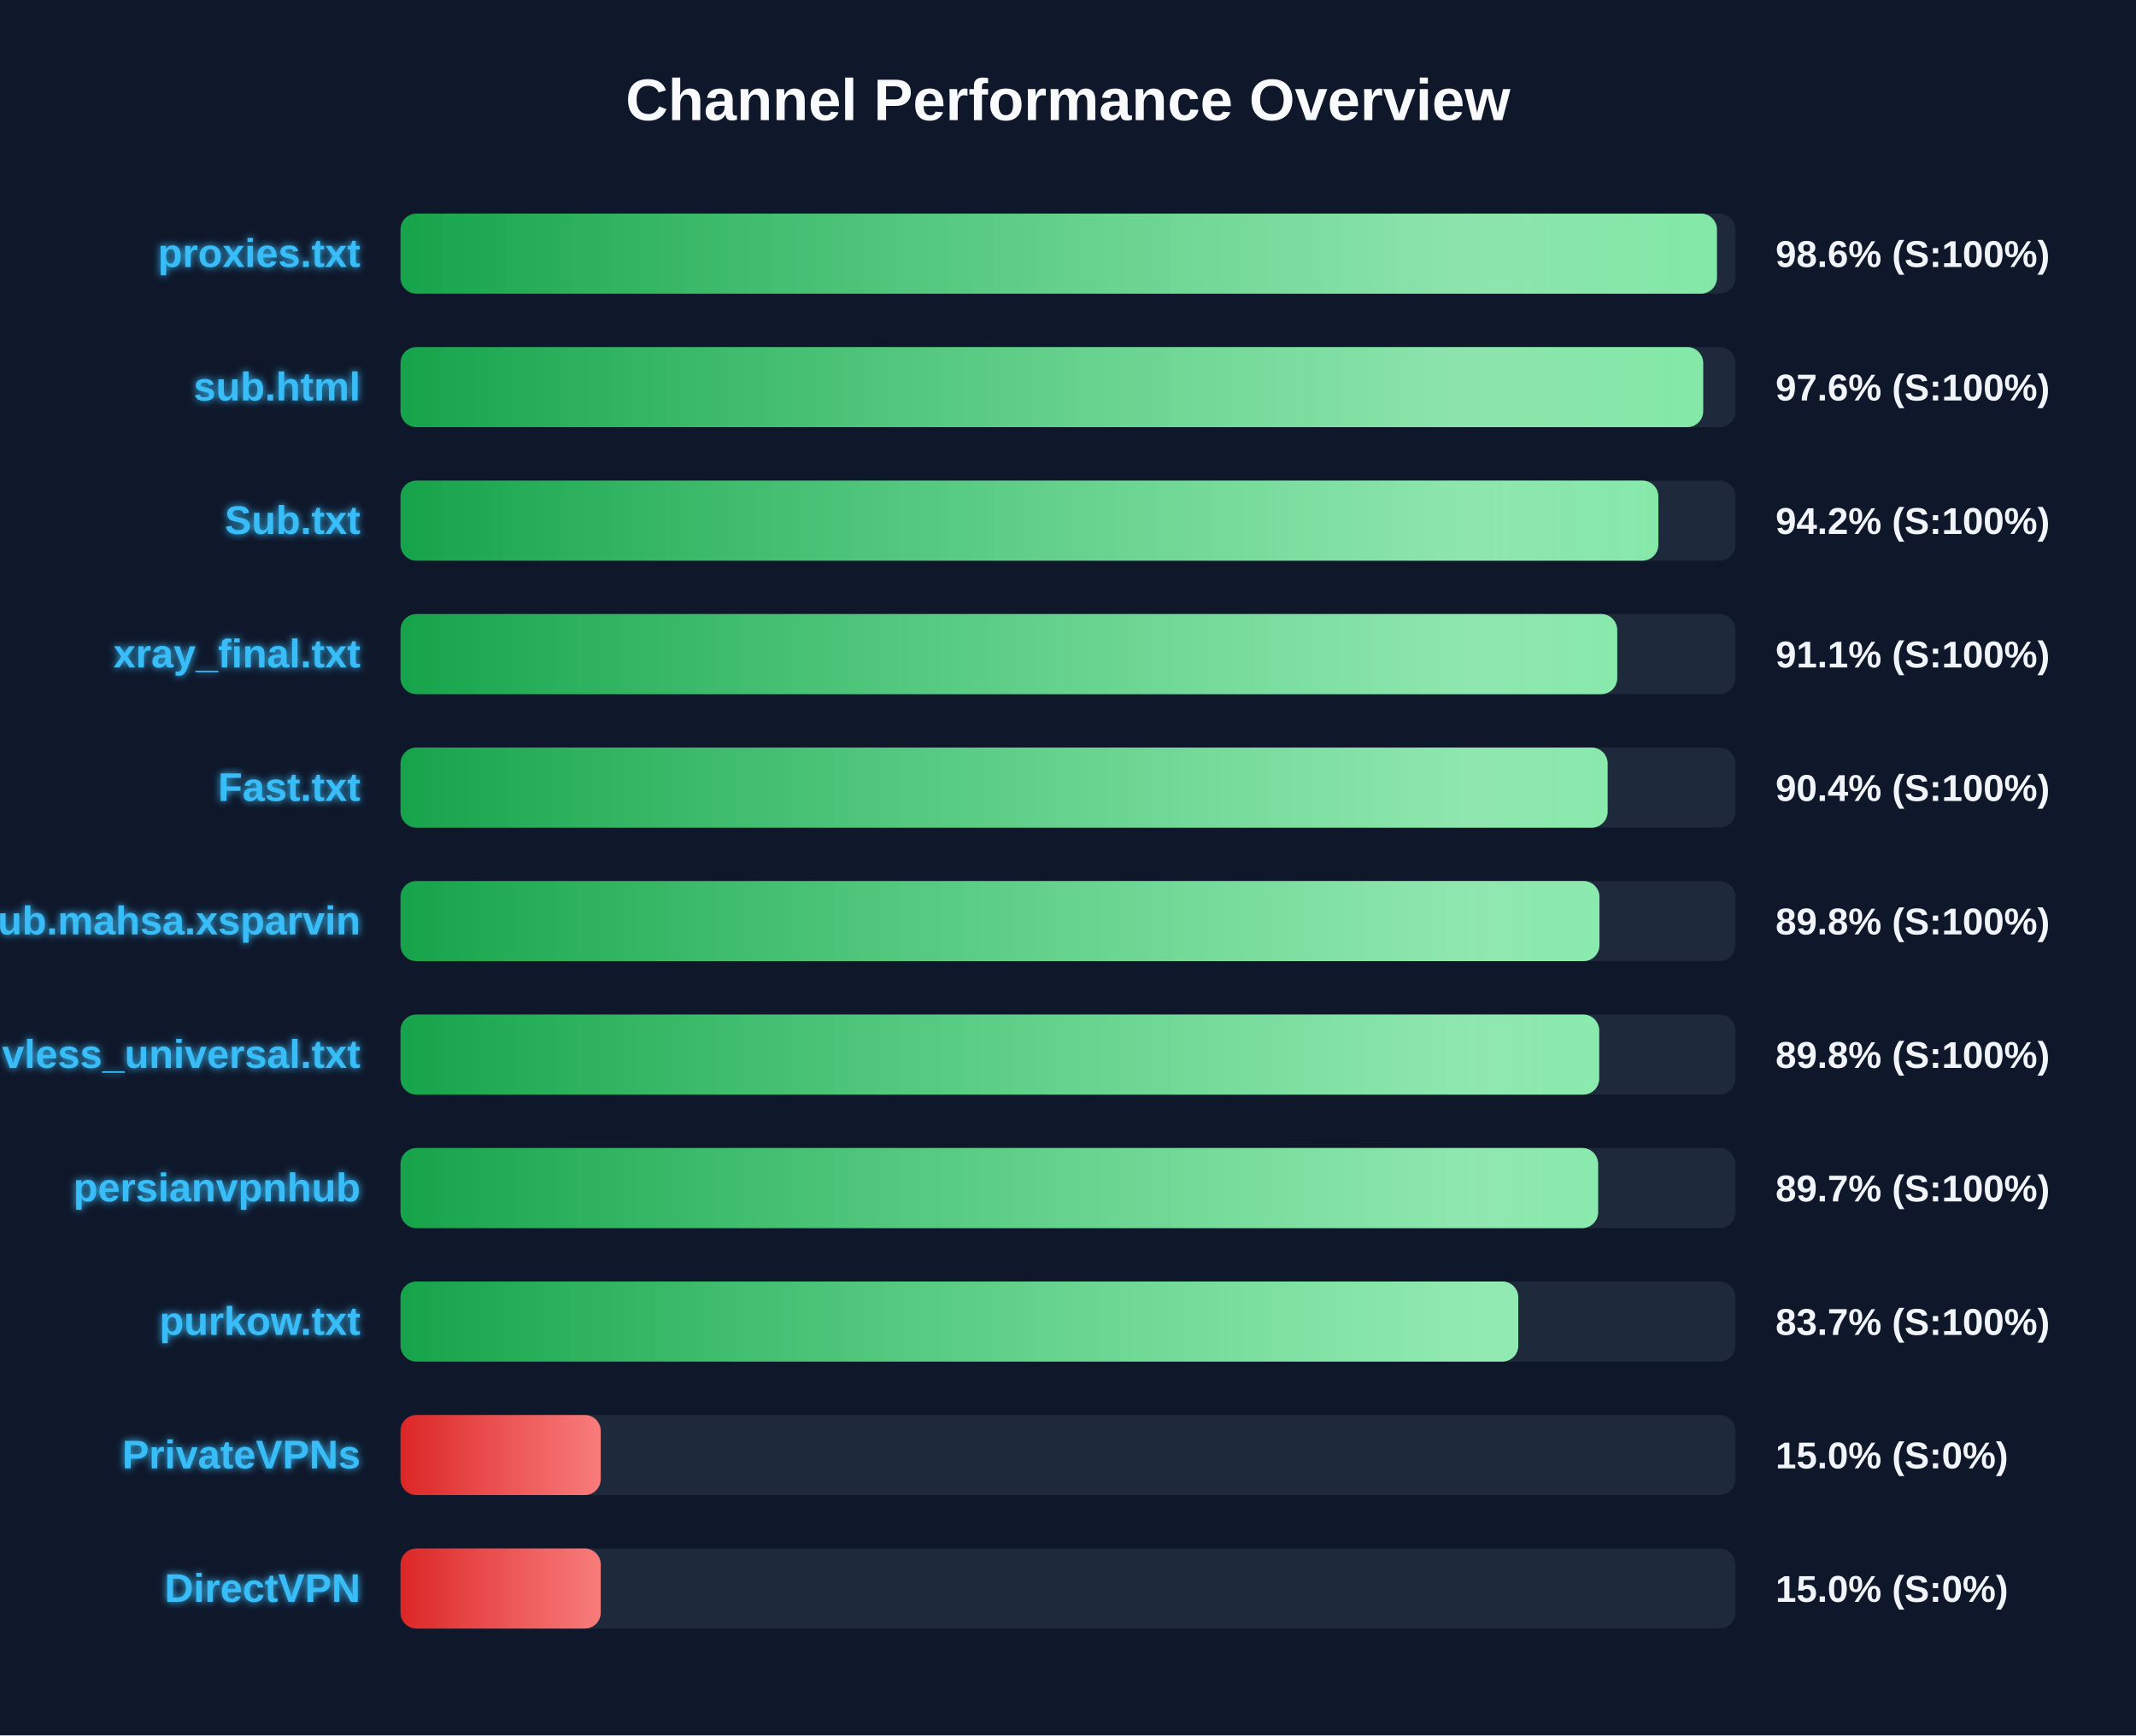
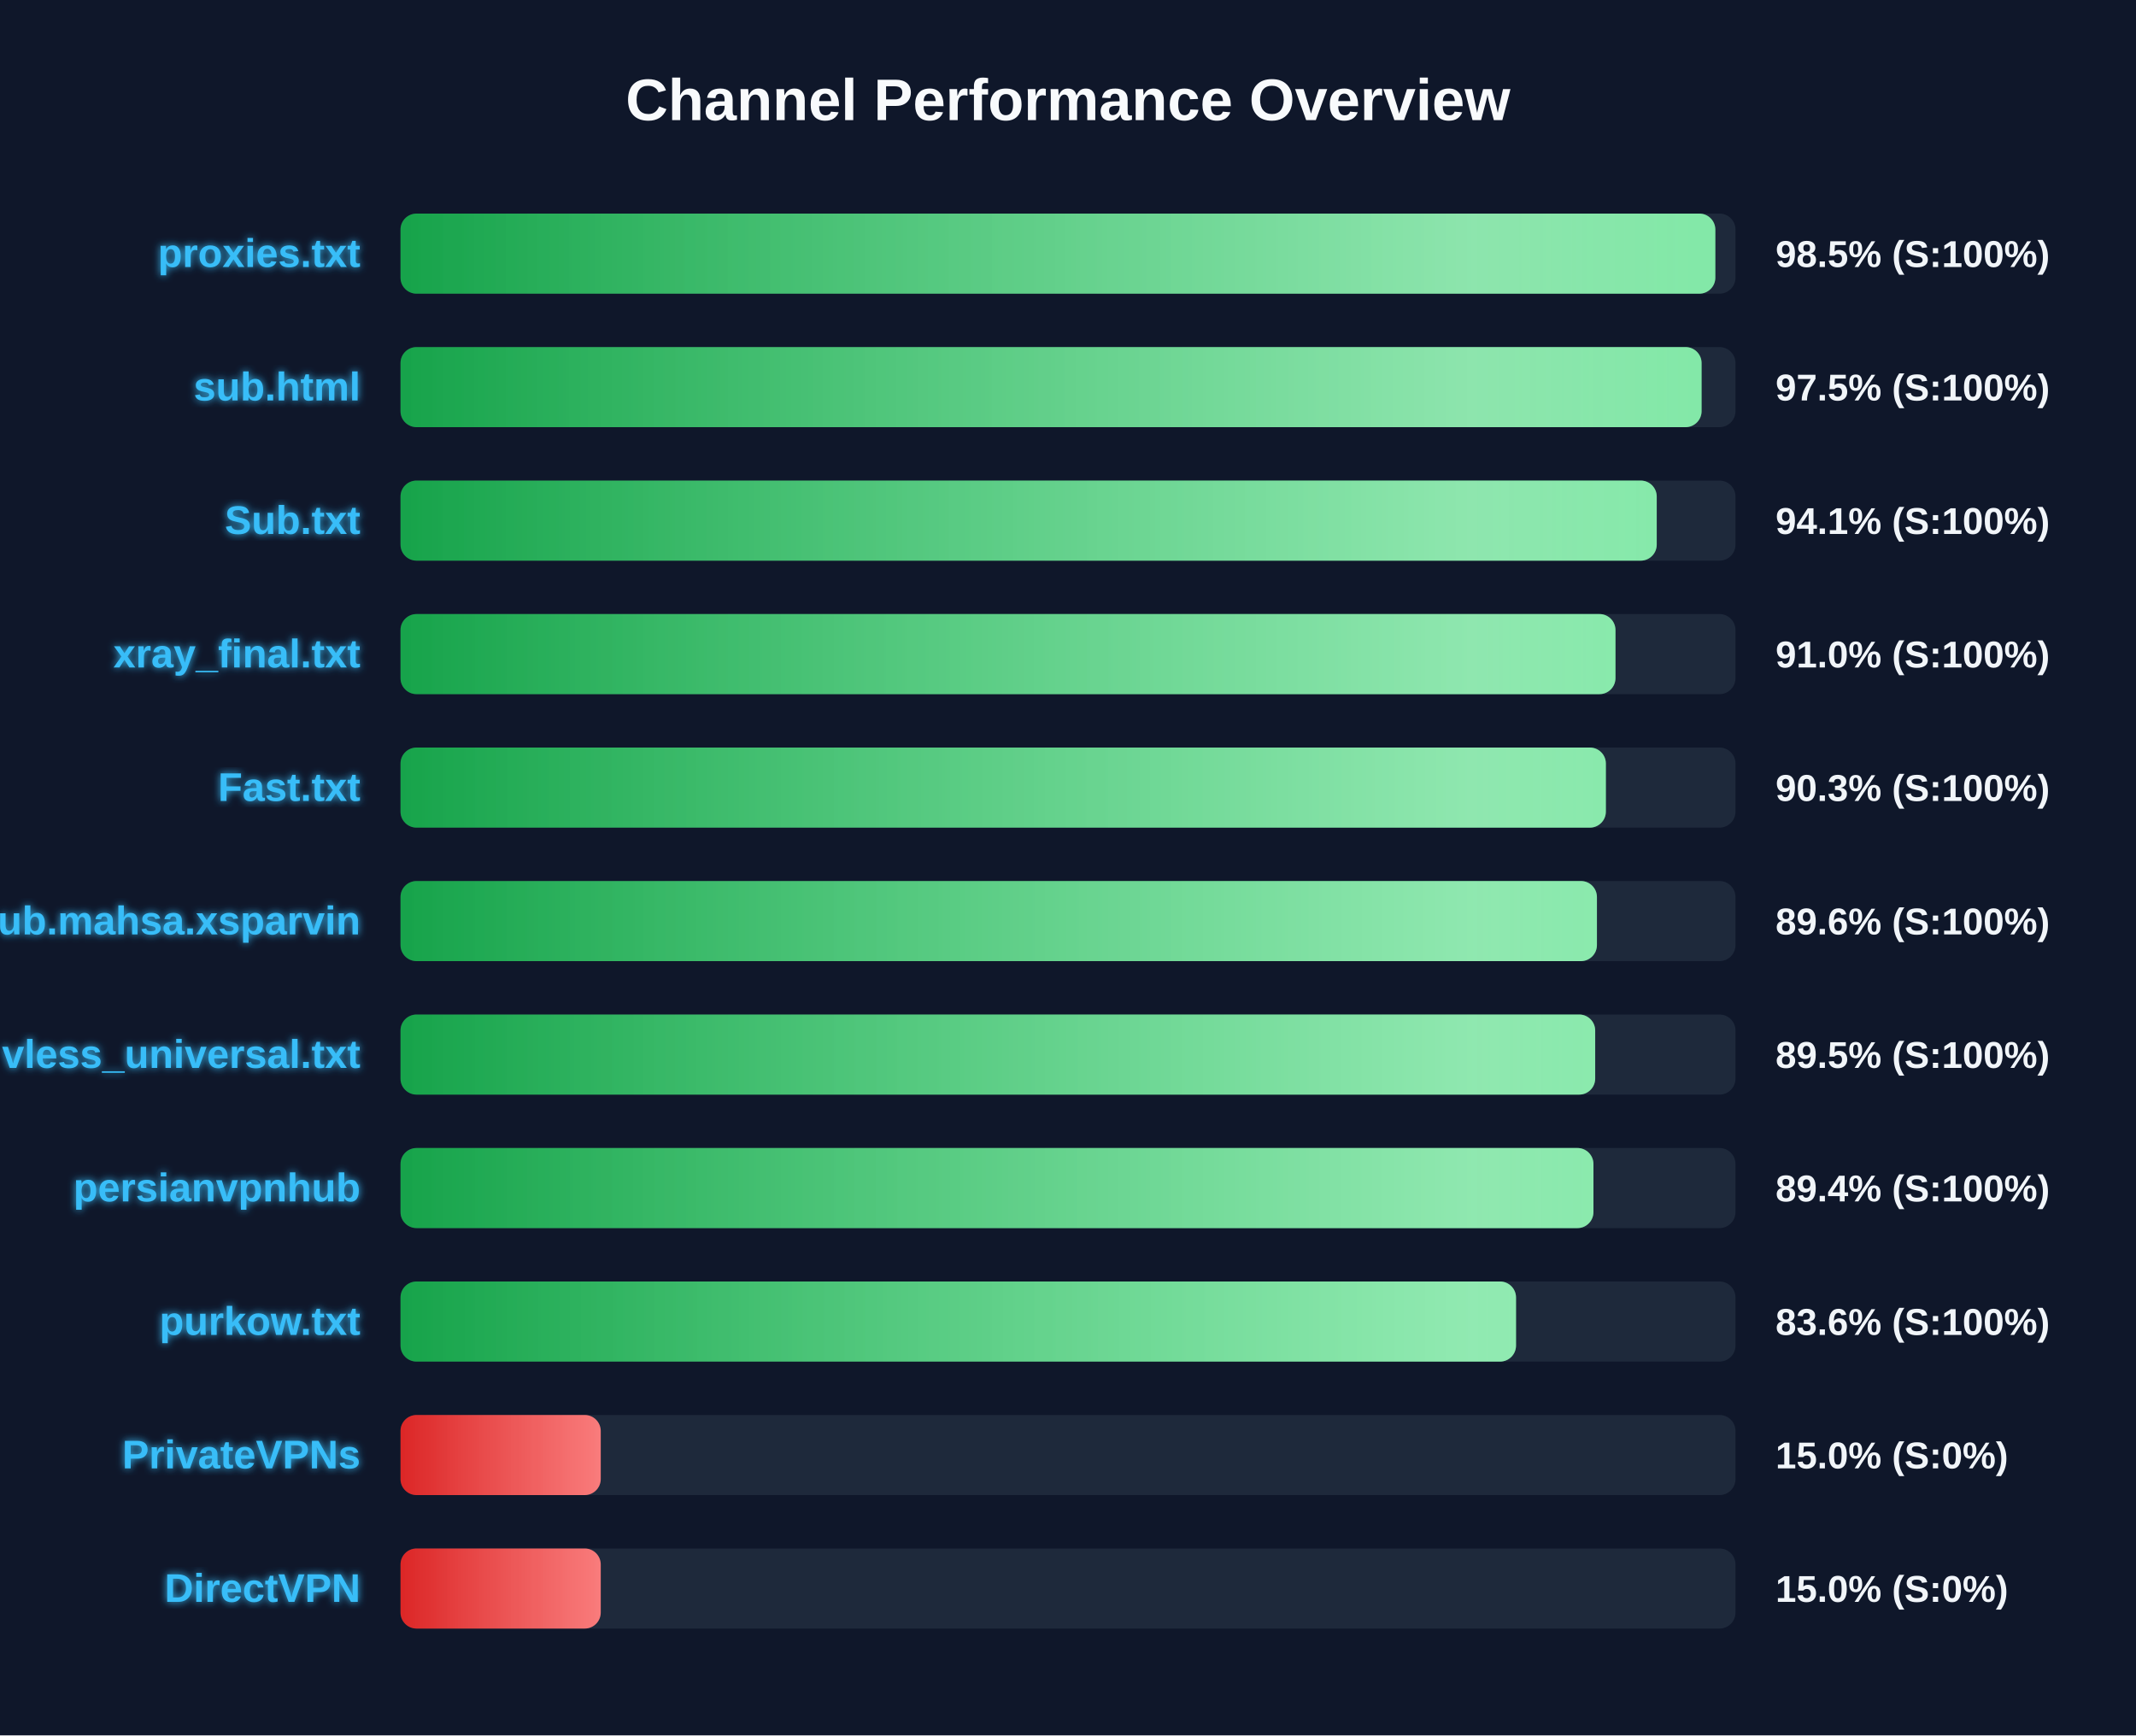
<svg xmlns="http://www.w3.org/2000/svg" width="800" height="650" version="1.1">
  <defs>
    <linearGradient id="grad-green" x1="0%" y1="0%" x2="100%" y2="0%">
      <stop offset="0%" stop-color="#16a34a" />
      <stop offset="100%" stop-color="#4ade80" />
    </linearGradient>
    <linearGradient id="grad-yellow" x1="0%" y1="0%" x2="100%" y2="0%">
      <stop offset="0%" stop-color="#ca8a04" />
      <stop offset="100%" stop-color="#fde047" />
    </linearGradient>
    <linearGradient id="grad-red" x1="0%" y1="0%" x2="100%" y2="0%">
      <stop offset="0%" stop-color="#dc2626" />
      <stop offset="100%" stop-color="#f87171" />
    </linearGradient>
    <linearGradient id="shimmer" x1="0%" y1="0%" x2="100%" y2="0%">
      <stop offset="0%" stop-color="rgba(255,255,255,0)" />
      <stop offset="50%" stop-color="rgba(255,255,255,0.4)" />
      <stop offset="100%" stop-color="rgba(255,255,255,0)" />
    </linearGradient>
    <filter id="glow" x="-20%" y="-20%" width="140%" height="140%">
      <feGaussianBlur stdDeviation="1.5" result="blur" />
      <feComposite in="SourceGraphic" in2="blur" operator="over" />
    </filter>
  </defs>
  <style>
        .bg-rect { fill: #0f172a; }
        .title { font: bold 22px 'Segoe UI', Arial, sans-serif; fill: #f8fafc; }
        .row { font: bold 15px 'Segoe UI', Arial, sans-serif; fill: #38bdf8; filter: url(#glow); }
        .score { font: bold 14px 'Segoe UI', Arial, sans-serif; fill: #f1f5f9; }
        @keyframes shimmer-anim {
            0% { transform: translateX(-100%); }
            100% { transform: translateX(200%); }
        }
        .shimmer-rect {
            animation: shimmer-anim 2.5s infinite linear;
        }
    </style>
  <rect width="100%" height="100%" class="bg-rect" />
  <text x="400" y="45" text-anchor="middle" class="title">Channel Performance Overview</text>
  <rect x="150" y="80" width="500" height="30" fill="#1e293b" rx="6" />
  <clipPath id="clip-0">
-     <rect x="150" y="80" width="493.05" height="30" rx="6" />
+     <rect x="150" y="80" width="492.45" height="30" rx="6" />
  </clipPath>
-   <rect x="150" y="80" width="493.05" height="30" fill="url(#grad-green)" rx="6" />
+   <rect x="150" y="80" width="492.45" height="30" fill="url(#grad-green)" rx="6" />
  <g clip-path="url(#clip-0)">
    <rect x="150" y="80" width="100%" height="30" fill="url(#shimmer)" class="shimmer-rect" />
  </g>
  <text x="135" y="100" text-anchor="end" class="row">proxies.txt</text>
-   <text x="665" y="100" text-anchor="start" class="score">98.6% (S:100%)</text>
+   <text x="665" y="100" text-anchor="start" class="score">98.5% (S:100%)</text>
  <rect x="150" y="130" width="500" height="30" fill="#1e293b" rx="6" />
  <clipPath id="clip-1">
-     <rect x="150" y="130" width="487.9" height="30" rx="6" />
+     <rect x="150" y="130" width="487.3" height="30" rx="6" />
  </clipPath>
-   <rect x="150" y="130" width="487.9" height="30" fill="url(#grad-green)" rx="6" />
+   <rect x="150" y="130" width="487.3" height="30" fill="url(#grad-green)" rx="6" />
  <g clip-path="url(#clip-1)">
    <rect x="150" y="130" width="100%" height="30" fill="url(#shimmer)" class="shimmer-rect" />
  </g>
  <text x="135" y="150" text-anchor="end" class="row">sub.html</text>
-   <text x="665" y="150" text-anchor="start" class="score">97.6% (S:100%)</text>
+   <text x="665" y="150" text-anchor="start" class="score">97.5% (S:100%)</text>
  <rect x="150" y="180" width="500" height="30" fill="#1e293b" rx="6" />
  <clipPath id="clip-2">
-     <rect x="150" y="180" width="471.1" height="30" rx="6" />
+     <rect x="150" y="180" width="470.5" height="30" rx="6" />
  </clipPath>
-   <rect x="150" y="180" width="471.1" height="30" fill="url(#grad-green)" rx="6" />
+   <rect x="150" y="180" width="470.5" height="30" fill="url(#grad-green)" rx="6" />
  <g clip-path="url(#clip-2)">
    <rect x="150" y="180" width="100%" height="30" fill="url(#shimmer)" class="shimmer-rect" />
  </g>
  <text x="135" y="200" text-anchor="end" class="row">Sub.txt</text>
-   <text x="665" y="200" text-anchor="start" class="score">94.2% (S:100%)</text>
+   <text x="665" y="200" text-anchor="start" class="score">94.1% (S:100%)</text>
  <rect x="150" y="230" width="500" height="30" fill="#1e293b" rx="6" />
  <clipPath id="clip-3">
-     <rect x="150" y="230" width="455.7" height="30" rx="6" />
+     <rect x="150" y="230" width="455.05" height="30" rx="6" />
  </clipPath>
-   <rect x="150" y="230" width="455.7" height="30" fill="url(#grad-green)" rx="6" />
+   <rect x="150" y="230" width="455.05" height="30" fill="url(#grad-green)" rx="6" />
  <g clip-path="url(#clip-3)">
    <rect x="150" y="230" width="100%" height="30" fill="url(#shimmer)" class="shimmer-rect" />
  </g>
  <text x="135" y="250" text-anchor="end" class="row">xray_final.txt</text>
-   <text x="665" y="250" text-anchor="start" class="score">91.1% (S:100%)</text>
+   <text x="665" y="250" text-anchor="start" class="score">91.0% (S:100%)</text>
  <rect x="150" y="280" width="500" height="30" fill="#1e293b" rx="6" />
  <clipPath id="clip-4">
-     <rect x="150" y="280" width="452.1" height="30" rx="6" />
+     <rect x="150" y="280" width="451.45" height="30" rx="6" />
  </clipPath>
-   <rect x="150" y="280" width="452.1" height="30" fill="url(#grad-green)" rx="6" />
+   <rect x="150" y="280" width="451.45" height="30" fill="url(#grad-green)" rx="6" />
  <g clip-path="url(#clip-4)">
    <rect x="150" y="280" width="100%" height="30" fill="url(#shimmer)" class="shimmer-rect" />
  </g>
  <text x="135" y="300" text-anchor="end" class="row">Fast.txt</text>
-   <text x="665" y="300" text-anchor="start" class="score">90.4% (S:100%)</text>
+   <text x="665" y="300" text-anchor="start" class="score">90.3% (S:100%)</text>
  <rect x="150" y="330" width="500" height="30" fill="#1e293b" rx="6" />
  <clipPath id="clip-5">
-     <rect x="150" y="330" width="449.05" height="30" rx="6" />
+     <rect x="150" y="330" width="448.1" height="30" rx="6" />
  </clipPath>
-   <rect x="150" y="330" width="449.05" height="30" fill="url(#grad-green)" rx="6" />
+   <rect x="150" y="330" width="448.1" height="30" fill="url(#grad-green)" rx="6" />
  <g clip-path="url(#clip-5)">
    <rect x="150" y="330" width="100%" height="30" fill="url(#shimmer)" class="shimmer-rect" />
  </g>
  <text x="135" y="350" text-anchor="end" class="row">Sub.mahsa.xsparvin</text>
-   <text x="665" y="350" text-anchor="start" class="score">89.8% (S:100%)</text>
+   <text x="665" y="350" text-anchor="start" class="score">89.6% (S:100%)</text>
  <rect x="150" y="380" width="500" height="30" fill="#1e293b" rx="6" />
  <clipPath id="clip-6">
-     <rect x="150" y="380" width="448.95" height="30" rx="6" />
+     <rect x="150" y="380" width="447.45" height="30" rx="6" />
  </clipPath>
-   <rect x="150" y="380" width="448.95" height="30" fill="url(#grad-green)" rx="6" />
+   <rect x="150" y="380" width="447.45" height="30" fill="url(#grad-green)" rx="6" />
  <g clip-path="url(#clip-6)">
    <rect x="150" y="380" width="100%" height="30" fill="url(#shimmer)" class="shimmer-rect" />
  </g>
  <text x="135" y="400" text-anchor="end" class="row">vless_universal.txt</text>
-   <text x="665" y="400" text-anchor="start" class="score">89.8% (S:100%)</text>
+   <text x="665" y="400" text-anchor="start" class="score">89.5% (S:100%)</text>
  <rect x="150" y="430" width="500" height="30" fill="#1e293b" rx="6" />
  <clipPath id="clip-7">
-     <rect x="150" y="430" width="448.55" height="30" rx="6" />
+     <rect x="150" y="430" width="446.8" height="30" rx="6" />
  </clipPath>
-   <rect x="150" y="430" width="448.55" height="30" fill="url(#grad-green)" rx="6" />
+   <rect x="150" y="430" width="446.8" height="30" fill="url(#grad-green)" rx="6" />
  <g clip-path="url(#clip-7)">
    <rect x="150" y="430" width="100%" height="30" fill="url(#shimmer)" class="shimmer-rect" />
  </g>
  <text x="135" y="450" text-anchor="end" class="row">persianvpnhub</text>
-   <text x="665" y="450" text-anchor="start" class="score">89.7% (S:100%)</text>
+   <text x="665" y="450" text-anchor="start" class="score">89.4% (S:100%)</text>
  <rect x="150" y="480" width="500" height="30" fill="#1e293b" rx="6" />
  <clipPath id="clip-8">
-     <rect x="150" y="480" width="418.65" height="30" rx="6" />
+     <rect x="150" y="480" width="417.8" height="30" rx="6" />
  </clipPath>
-   <rect x="150" y="480" width="418.65" height="30" fill="url(#grad-green)" rx="6" />
+   <rect x="150" y="480" width="417.8" height="30" fill="url(#grad-green)" rx="6" />
  <g clip-path="url(#clip-8)">
    <rect x="150" y="480" width="100%" height="30" fill="url(#shimmer)" class="shimmer-rect" />
  </g>
  <text x="135" y="500" text-anchor="end" class="row">purkow.txt</text>
-   <text x="665" y="500" text-anchor="start" class="score">83.7% (S:100%)</text>
+   <text x="665" y="500" text-anchor="start" class="score">83.6% (S:100%)</text>
  <rect x="150" y="530" width="500" height="30" fill="#1e293b" rx="6" />
  <clipPath id="clip-9">
    <rect x="150" y="530" width="75.0" height="30" rx="6" />
  </clipPath>
  <rect x="150" y="530" width="75.0" height="30" fill="url(#grad-red)" rx="6" />
  <g clip-path="url(#clip-9)">
    <rect x="150" y="530" width="100%" height="30" fill="url(#shimmer)" class="shimmer-rect" />
  </g>
  <text x="135" y="550" text-anchor="end" class="row">PrivateVPNs</text>
  <text x="665" y="550" text-anchor="start" class="score">15.0% (S:0%)</text>
  <rect x="150" y="580" width="500" height="30" fill="#1e293b" rx="6" />
  <clipPath id="clip-10">
    <rect x="150" y="580" width="75.0" height="30" rx="6" />
  </clipPath>
  <rect x="150" y="580" width="75.0" height="30" fill="url(#grad-red)" rx="6" />
  <g clip-path="url(#clip-10)">
    <rect x="150" y="580" width="100%" height="30" fill="url(#shimmer)" class="shimmer-rect" />
  </g>
  <text x="135" y="600" text-anchor="end" class="row">DirectVPN</text>
  <text x="665" y="600" text-anchor="start" class="score">15.0% (S:0%)</text>
</svg>
